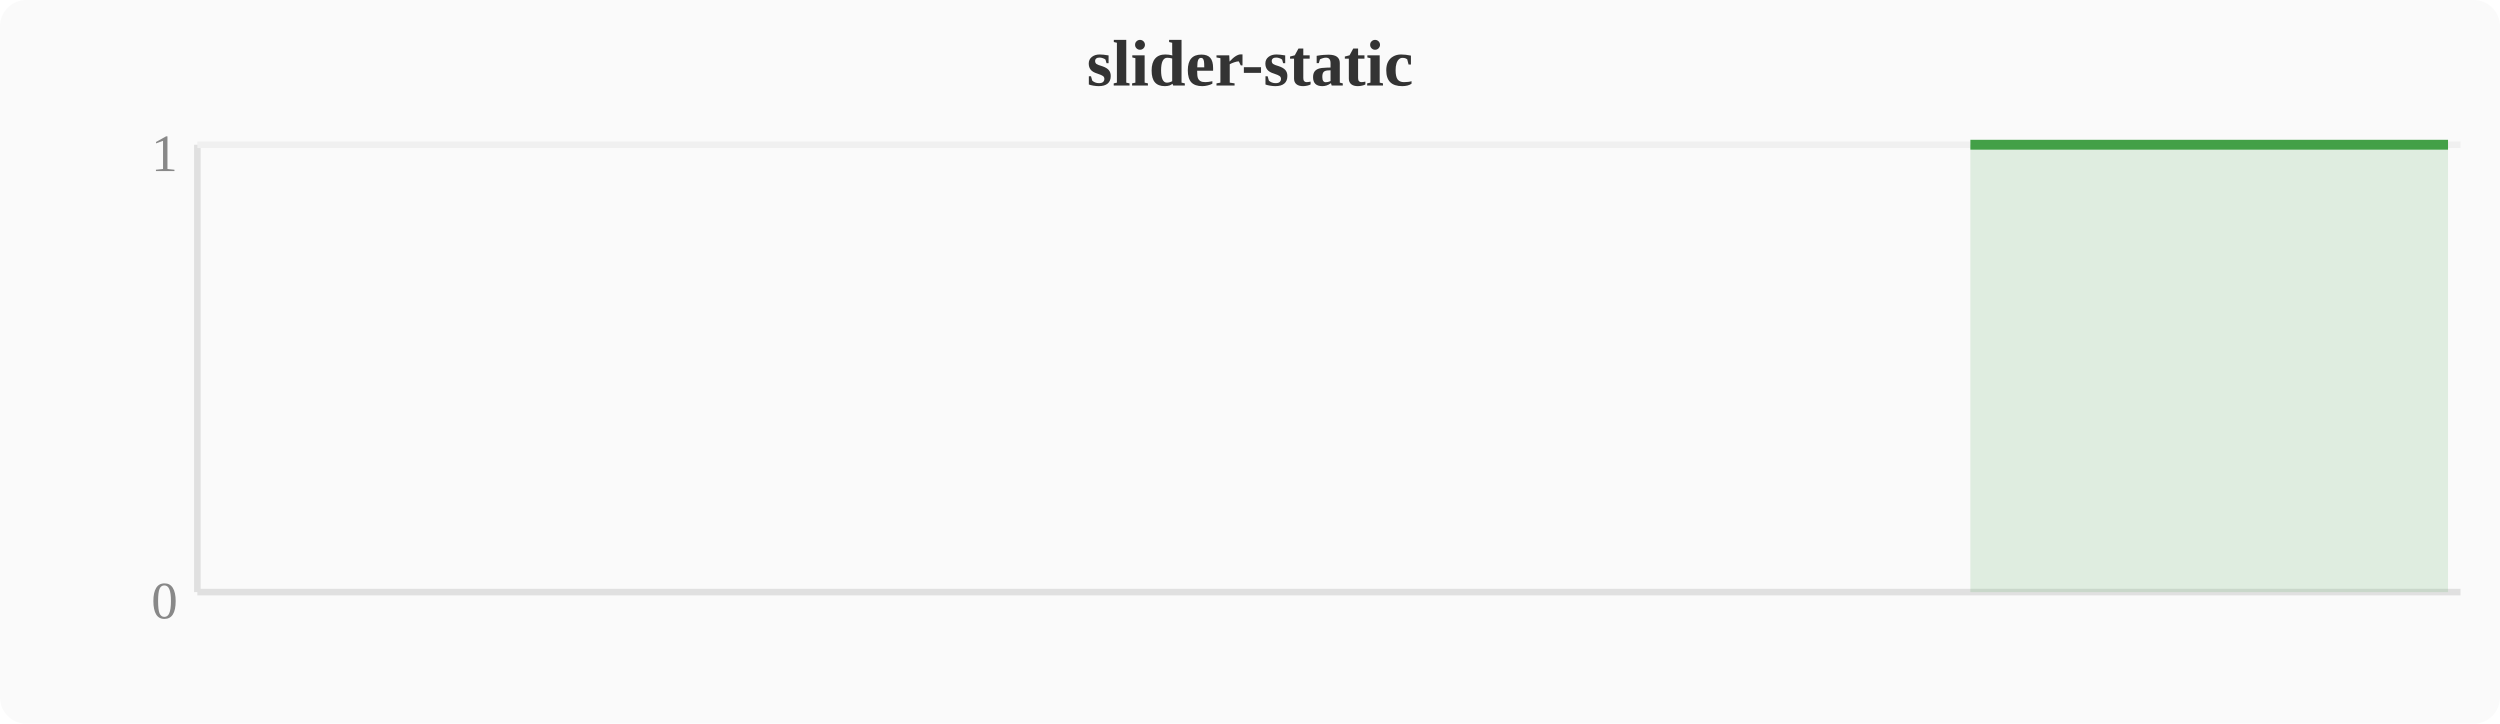
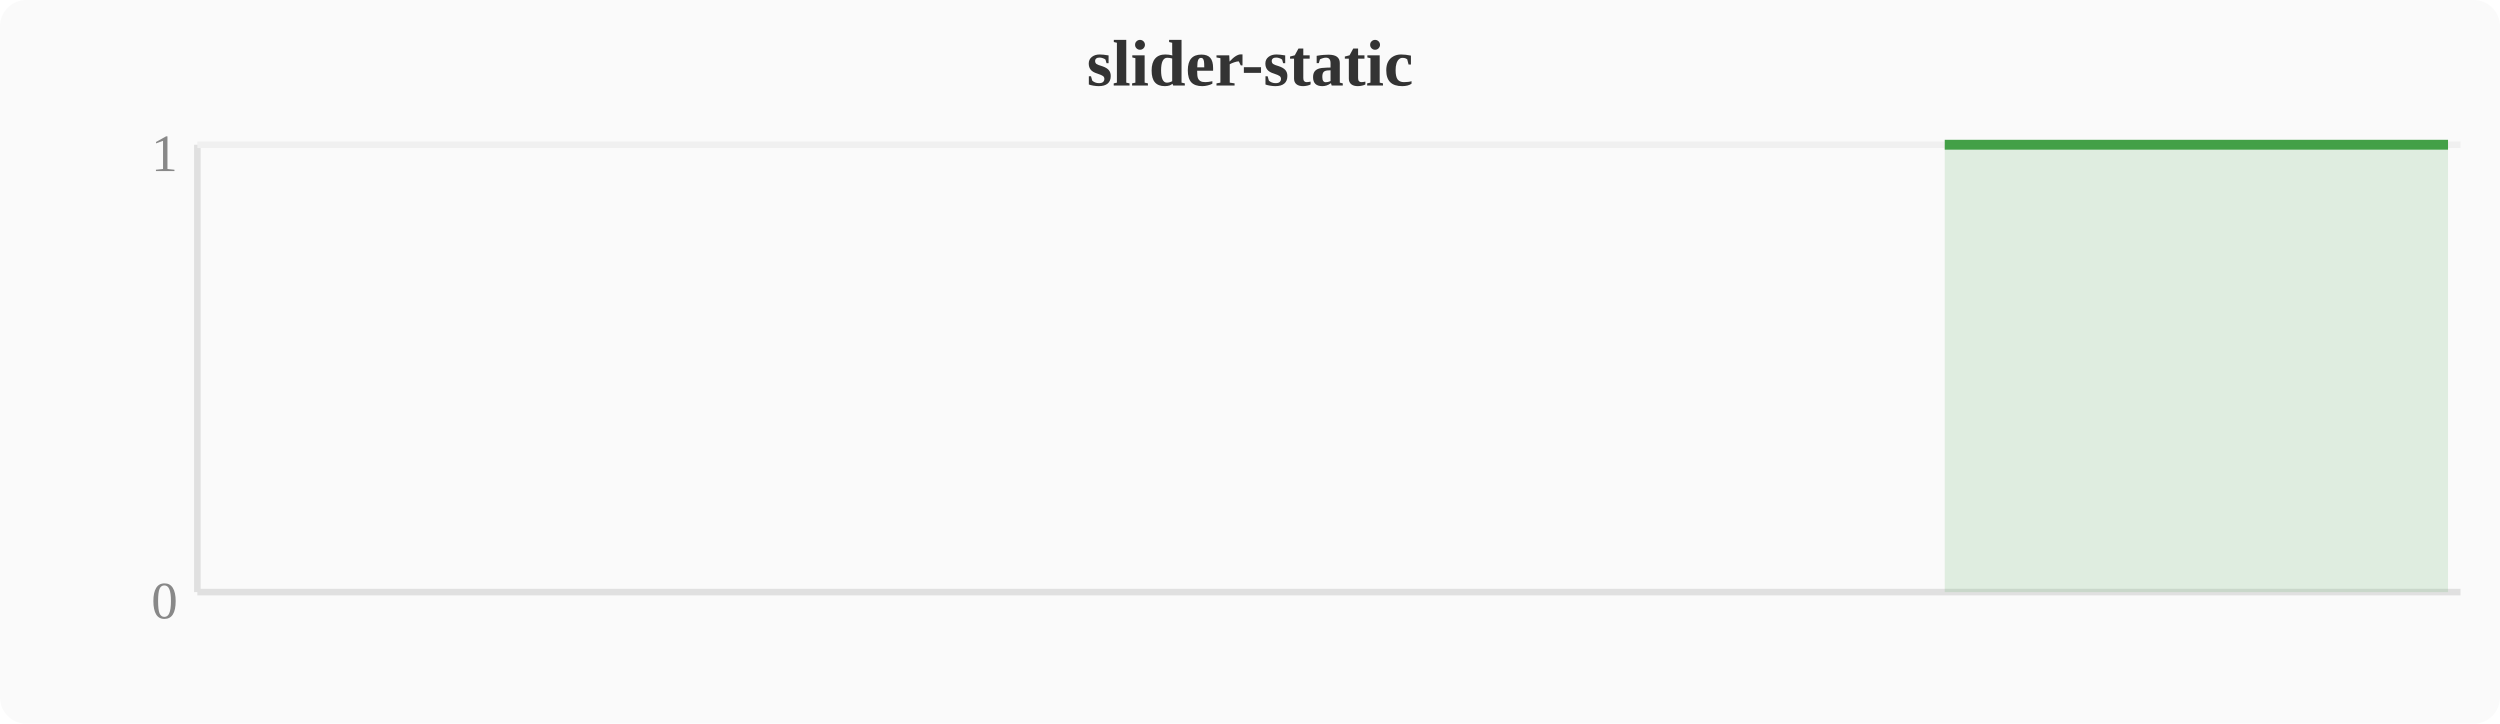
<svg xmlns="http://www.w3.org/2000/svg" width="380" height="110" viewBox="0 0 380 110">
  <rect width="380" height="110" fill="#fafafa" rx="4" />
  <text x="190" y="13" text-anchor="middle" font-size="10" font-weight="bold" fill="#333">slider-static</text>
  <line x1="30" y1="22" x2="30" y2="90" stroke="#e0e0e0" stroke-width="1" />
  <line x1="30" y1="90" x2="374" y2="90" stroke="#e0e0e0" stroke-width="1" />
  <line x1="30" y1="22" x2="374" y2="22" stroke="#f0f0f0" stroke-width="1" />
  <text x="27" y="94" text-anchor="end" font-size="8" fill="#888">0</text>
  <text x="27" y="26" text-anchor="end" font-size="8" fill="#888">1</text>
-   <polygon points="299.5,22.0 303.3,22.0 307.1,22.0 310.9,22.0 314.8,22.0 318.6,22.0 322.4,22.0 326.2,22.0 330.0,22.0 333.9,22.0 337.7,22.0 341.5,22.0 345.3,22.0 349.2,22.0 353.0,22.0 356.8,22.0 360.6,22.0 364.4,22.0 368.3,22.0 372.1,22.0 372.1,90 299.5,90" fill="#43a047" opacity="0.15" />
-   <polyline points="299.5,22.0 303.3,22.0 307.1,22.0 310.9,22.0 314.8,22.0 318.6,22.0 322.4,22.0 326.2,22.0 330.0,22.0 333.9,22.0 337.7,22.0 341.5,22.0 345.3,22.0 349.2,22.0 353.0,22.0 356.8,22.0 360.6,22.0 364.4,22.0 368.3,22.0 372.1,22.0" fill="none" stroke="#43a047" stroke-width="1.5" stroke-linejoin="round" />
+   <polygon points="295.6,22.0 299.5,22.0 303.3,22.0 307.1,22.0 310.9,22.0 314.8,22.0 318.6,22.0 322.4,22.0 326.2,22.0 330.0,22.0 333.9,22.0 337.7,22.0 341.5,22.0 345.3,22.0 349.2,22.0 353.0,22.0 356.8,22.0 360.6,22.0 364.4,22.0 368.3,22.0 372.1,22.0 372.1,90 295.6,90" fill="#43a047" opacity="0.15" />
+   <polyline points="295.6,22.0 299.5,22.0 303.3,22.0 307.1,22.0 310.9,22.0 314.8,22.0 318.6,22.0 322.4,22.0 326.2,22.0 330.0,22.0 333.9,22.0 337.7,22.0 341.5,22.0 345.3,22.0 349.2,22.0 353.0,22.0 356.8,22.0 360.6,22.0 364.4,22.0 368.3,22.0 372.1,22.0" fill="none" stroke="#43a047" stroke-width="1.5" stroke-linejoin="round" />
</svg>
